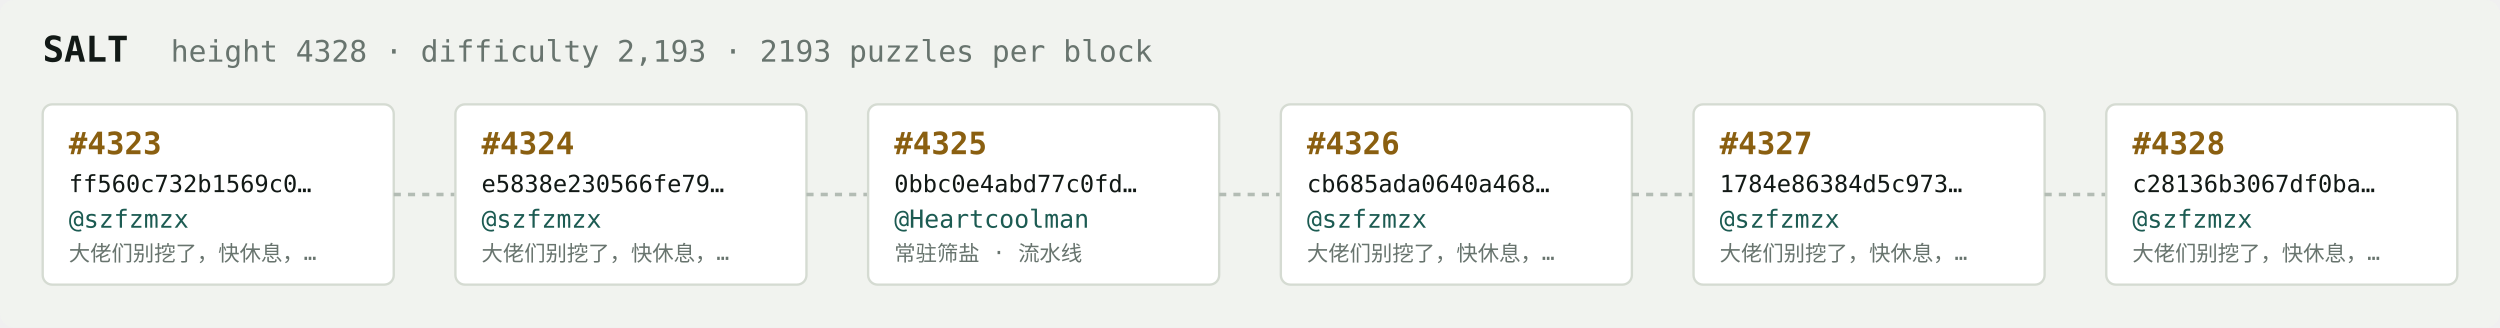
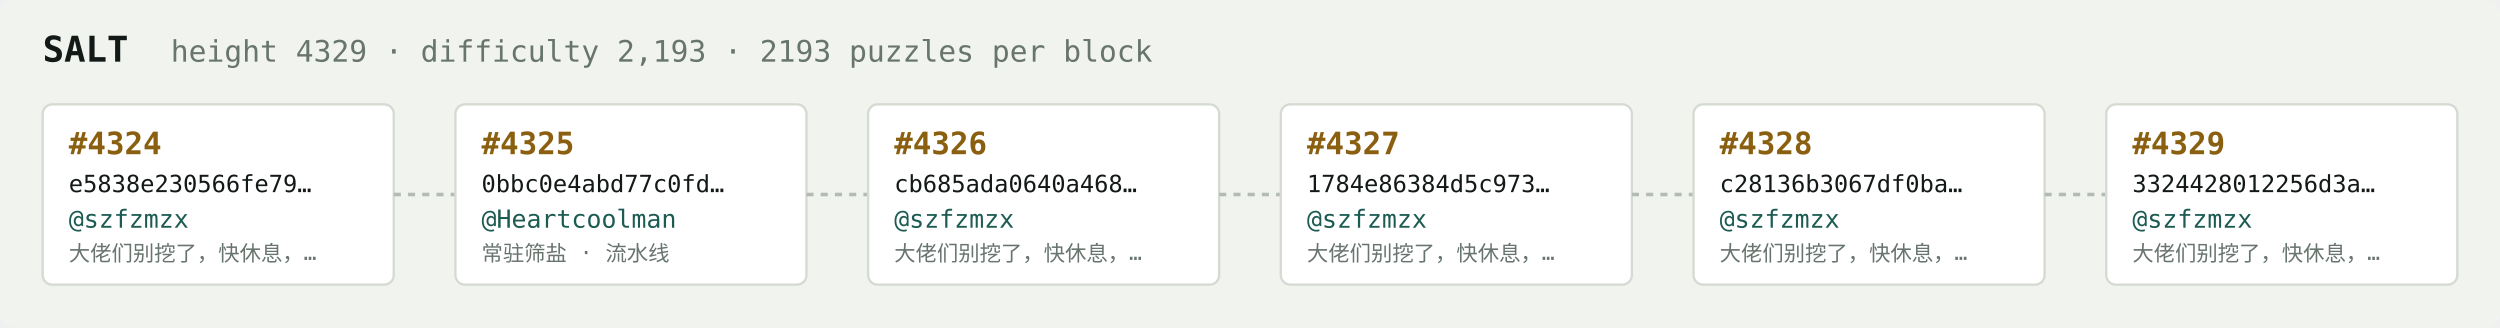
<svg xmlns="http://www.w3.org/2000/svg" width="1054" height="138" viewBox="0 0 1054 138" font-family="ui-monospace,SFMono-Regular,Menlo,monospace">
  <rect fill="#f1f3ef" width="1054" height="138" rx="6" />
  <text x="18" y="26" fill="#121916" font-size="15" font-weight="700">SALT</text>
-   <text x="72" y="26" fill="#68746e" font-size="12.5">height 4328 · difficulty 2,193 · 2193 puzzles per block</text>
+   <text x="72" y="26" fill="#68746e" font-size="12.5">height 4329 · difficulty 2,193 · 2193 puzzles per block</text>
  <rect x="18" y="44" width="148" height="76" rx="4" fill="#ffffff" stroke="#d5dbd2" stroke-width="1" />
-   <text x="29" y="65" fill="#8a5f10" font-size="13" font-weight="700">#4323</text>
-   <text x="29" y="81" fill="#121916" font-size="10">ff560c732b1569c0…</text>
+   <text x="29" y="65" fill="#8a5f10" font-size="13" font-weight="700">#4324</text>
+   <text x="29" y="81" fill="#121916" font-size="10">e5838e230566fe79…</text>
  <text x="29" y="96" fill="#1c5b52" font-size="10.5">@szfzmzx</text>
  <text x="29" y="110" fill="#68746e" font-size="9">大佬们别挖了，快休息，…</text>
  <line x1="166" y1="82.0" x2="192" y2="82.0" stroke="#b3bcb4" stroke-width="1.5" stroke-dasharray="3 3" />
  <rect x="192" y="44" width="148" height="76" rx="4" fill="#ffffff" stroke="#d5dbd2" stroke-width="1" />
-   <text x="203" y="65" fill="#8a5f10" font-size="13" font-weight="700">#4324</text>
-   <text x="203" y="81" fill="#121916" font-size="10">e5838e230566fe79…</text>
-   <text x="203" y="96" fill="#1c5b52" font-size="10.5">@szfzmzx</text>
-   <text x="203" y="110" fill="#68746e" font-size="9">大佬们别挖了，快休息，…</text>
+   <text x="203" y="65" fill="#8a5f10" font-size="13" font-weight="700">#4325</text>
+   <text x="203" y="81" fill="#121916" font-size="10">0bbc0e4abd77c0fd…</text>
+   <text x="203" y="96" fill="#1c5b52" font-size="10.5">@Heartcoolman</text>
+   <text x="203" y="110" fill="#68746e" font-size="9">常驻筛盐 · 流水线</text>
  <line x1="340" y1="82.0" x2="366" y2="82.0" stroke="#b3bcb4" stroke-width="1.5" stroke-dasharray="3 3" />
  <rect x="366" y="44" width="148" height="76" rx="4" fill="#ffffff" stroke="#d5dbd2" stroke-width="1" />
-   <text x="377" y="65" fill="#8a5f10" font-size="13" font-weight="700">#4325</text>
-   <text x="377" y="81" fill="#121916" font-size="10">0bbc0e4abd77c0fd…</text>
-   <text x="377" y="96" fill="#1c5b52" font-size="10.5">@Heartcoolman</text>
-   <text x="377" y="110" fill="#68746e" font-size="9">常驻筛盐 · 流水线</text>
+   <text x="377" y="65" fill="#8a5f10" font-size="13" font-weight="700">#4326</text>
+   <text x="377" y="81" fill="#121916" font-size="10">cb685ada0640a468…</text>
+   <text x="377" y="96" fill="#1c5b52" font-size="10.5">@szfzmzx</text>
+   <text x="377" y="110" fill="#68746e" font-size="9">大佬们别挖了，快休息，…</text>
  <line x1="514" y1="82.0" x2="540" y2="82.0" stroke="#b3bcb4" stroke-width="1.5" stroke-dasharray="3 3" />
  <rect x="540" y="44" width="148" height="76" rx="4" fill="#ffffff" stroke="#d5dbd2" stroke-width="1" />
-   <text x="551" y="65" fill="#8a5f10" font-size="13" font-weight="700">#4326</text>
-   <text x="551" y="81" fill="#121916" font-size="10">cb685ada0640a468…</text>
+   <text x="551" y="65" fill="#8a5f10" font-size="13" font-weight="700">#4327</text>
+   <text x="551" y="81" fill="#121916" font-size="10">1784e86384d5c973…</text>
  <text x="551" y="96" fill="#1c5b52" font-size="10.5">@szfzmzx</text>
  <text x="551" y="110" fill="#68746e" font-size="9">大佬们别挖了，快休息，…</text>
  <line x1="688" y1="82.0" x2="714" y2="82.0" stroke="#b3bcb4" stroke-width="1.5" stroke-dasharray="3 3" />
  <rect x="714" y="44" width="148" height="76" rx="4" fill="#ffffff" stroke="#d5dbd2" stroke-width="1" />
-   <text x="725" y="65" fill="#8a5f10" font-size="13" font-weight="700">#4327</text>
-   <text x="725" y="81" fill="#121916" font-size="10">1784e86384d5c973…</text>
+   <text x="725" y="65" fill="#8a5f10" font-size="13" font-weight="700">#4328</text>
+   <text x="725" y="81" fill="#121916" font-size="10">c28136b3067df0ba…</text>
  <text x="725" y="96" fill="#1c5b52" font-size="10.5">@szfzmzx</text>
  <text x="725" y="110" fill="#68746e" font-size="9">大佬们别挖了，快休息，…</text>
  <line x1="862" y1="82.0" x2="888" y2="82.0" stroke="#b3bcb4" stroke-width="1.5" stroke-dasharray="3 3" />
  <rect x="888" y="44" width="148" height="76" rx="4" fill="#ffffff" stroke="#d5dbd2" stroke-width="1" />
-   <text x="899" y="65" fill="#8a5f10" font-size="13" font-weight="700">#4328</text>
-   <text x="899" y="81" fill="#121916" font-size="10">c28136b3067df0ba…</text>
+   <text x="899" y="65" fill="#8a5f10" font-size="13" font-weight="700">#4329</text>
+   <text x="899" y="81" fill="#121916" font-size="10">3324428012256d3a…</text>
  <text x="899" y="96" fill="#1c5b52" font-size="10.5">@szfzmzx</text>
  <text x="899" y="110" fill="#68746e" font-size="9">大佬们别挖了，快休息，…</text>
</svg>
